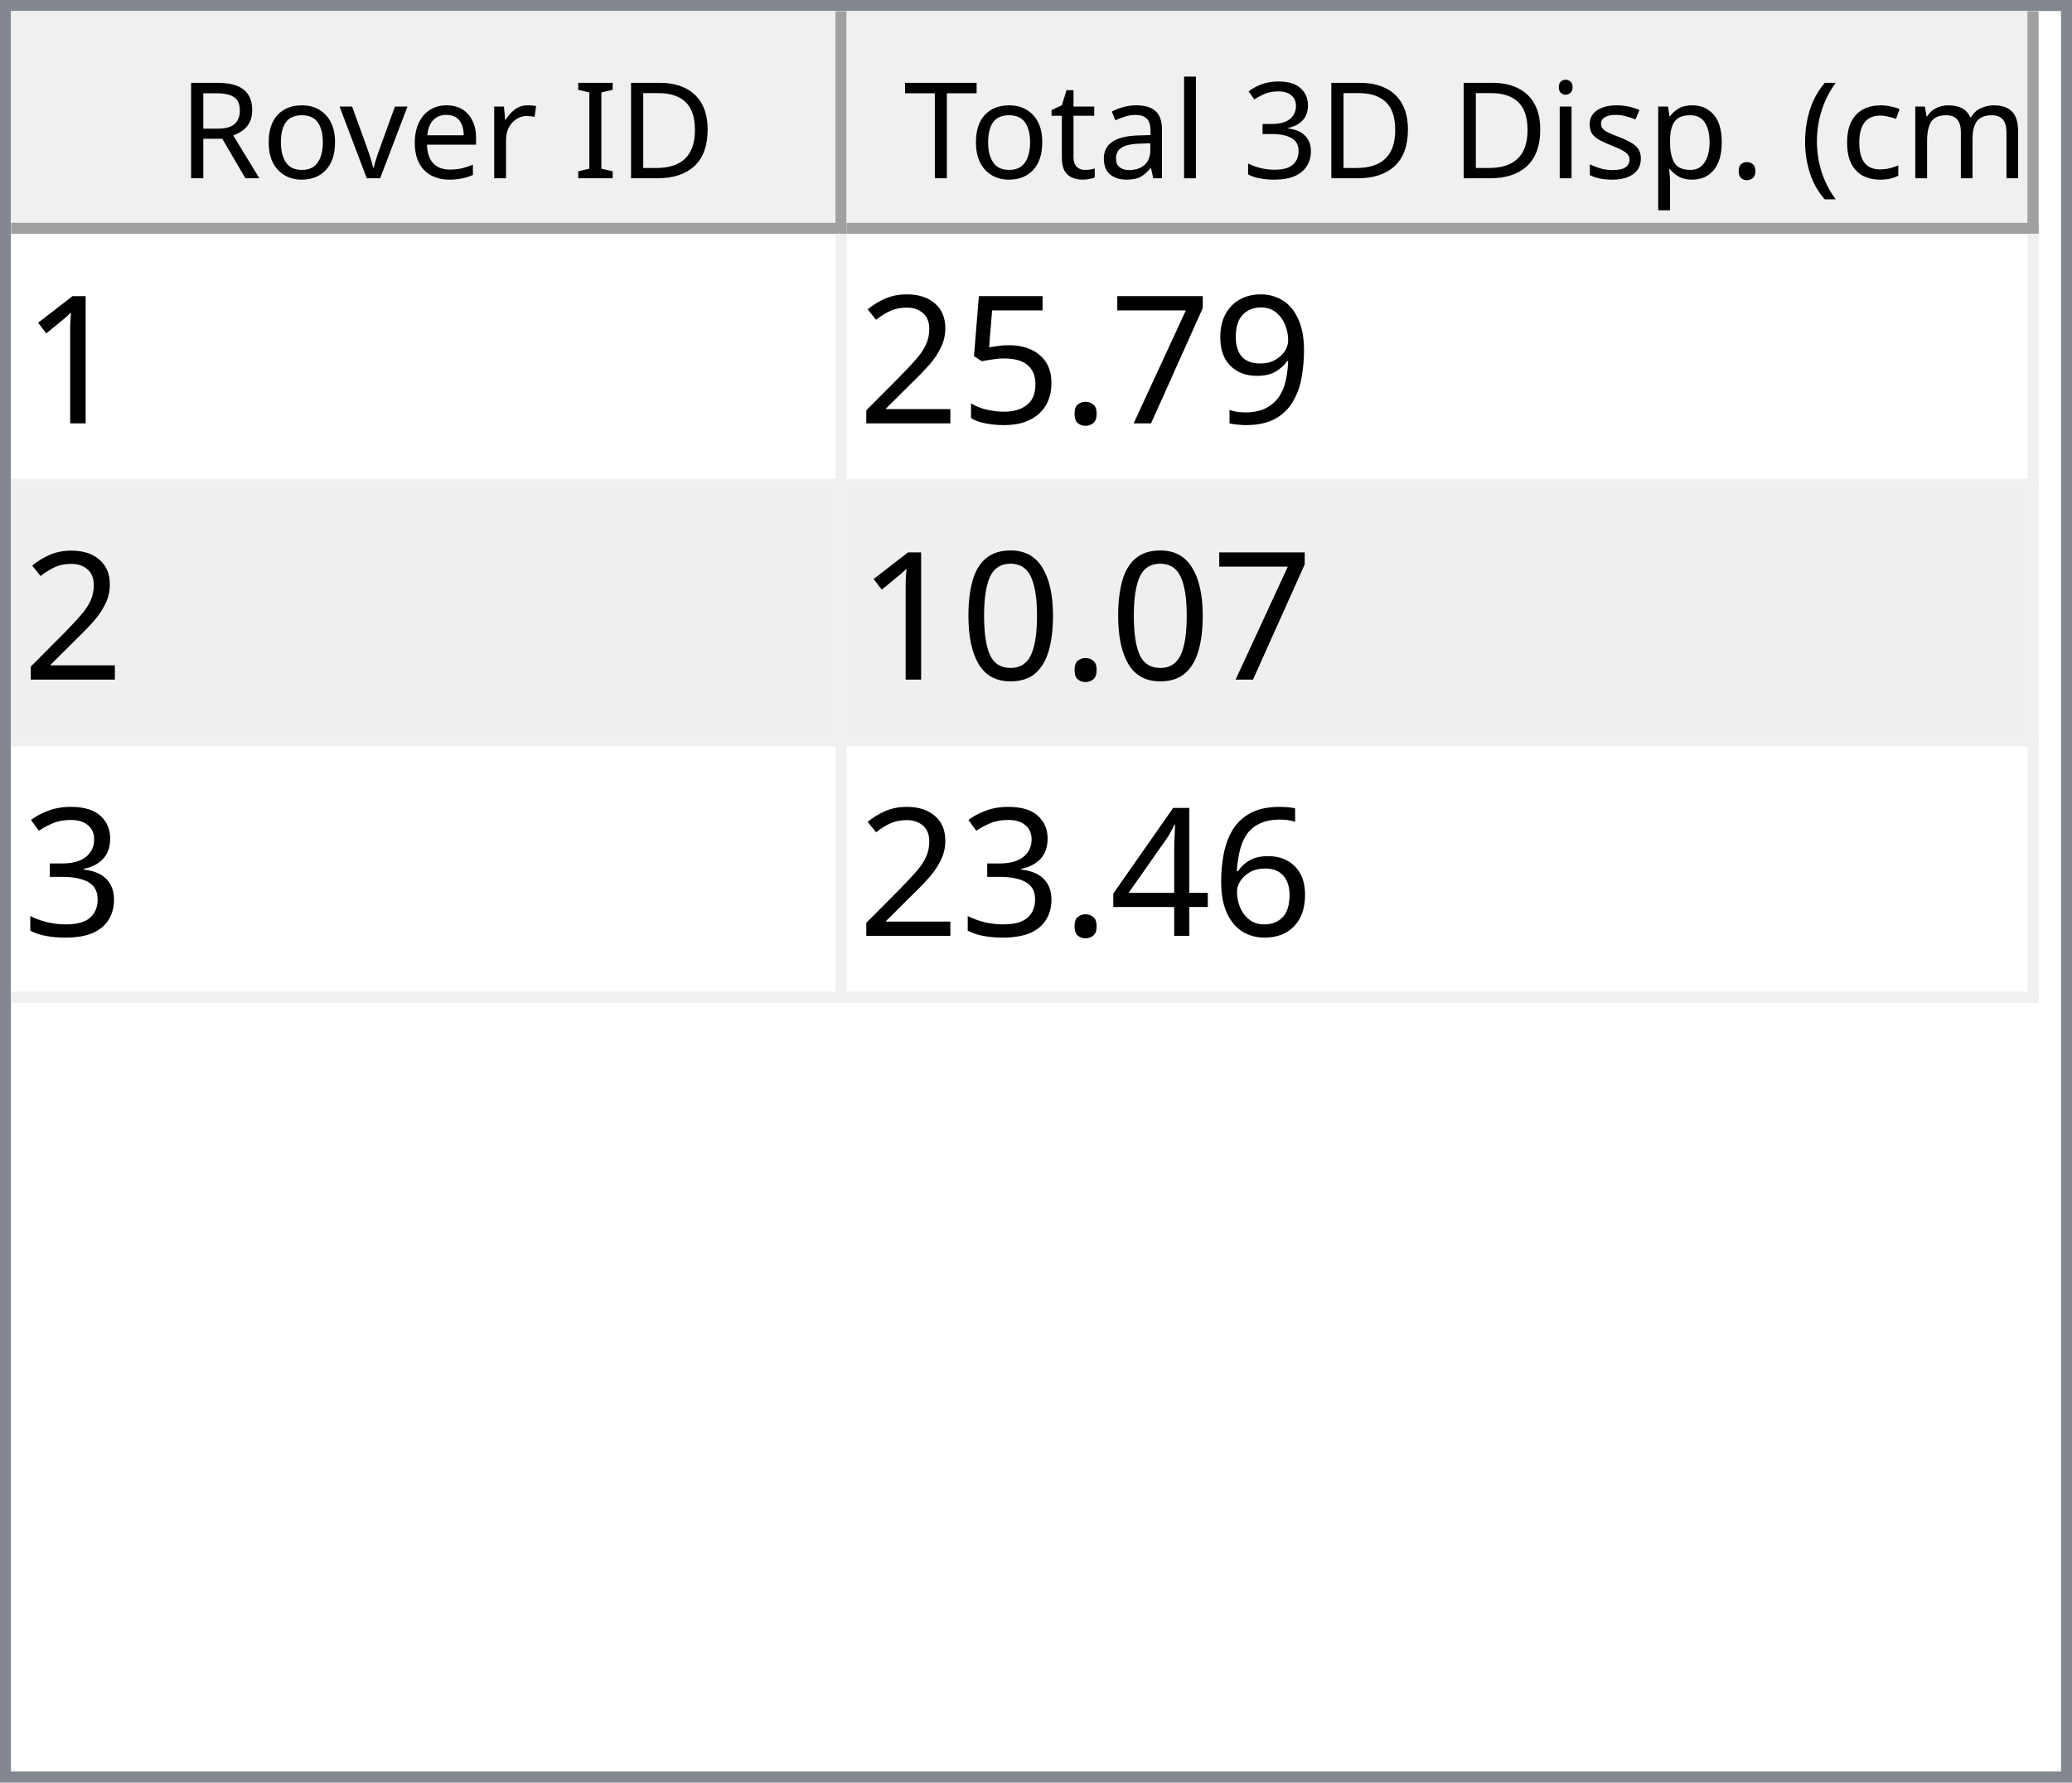
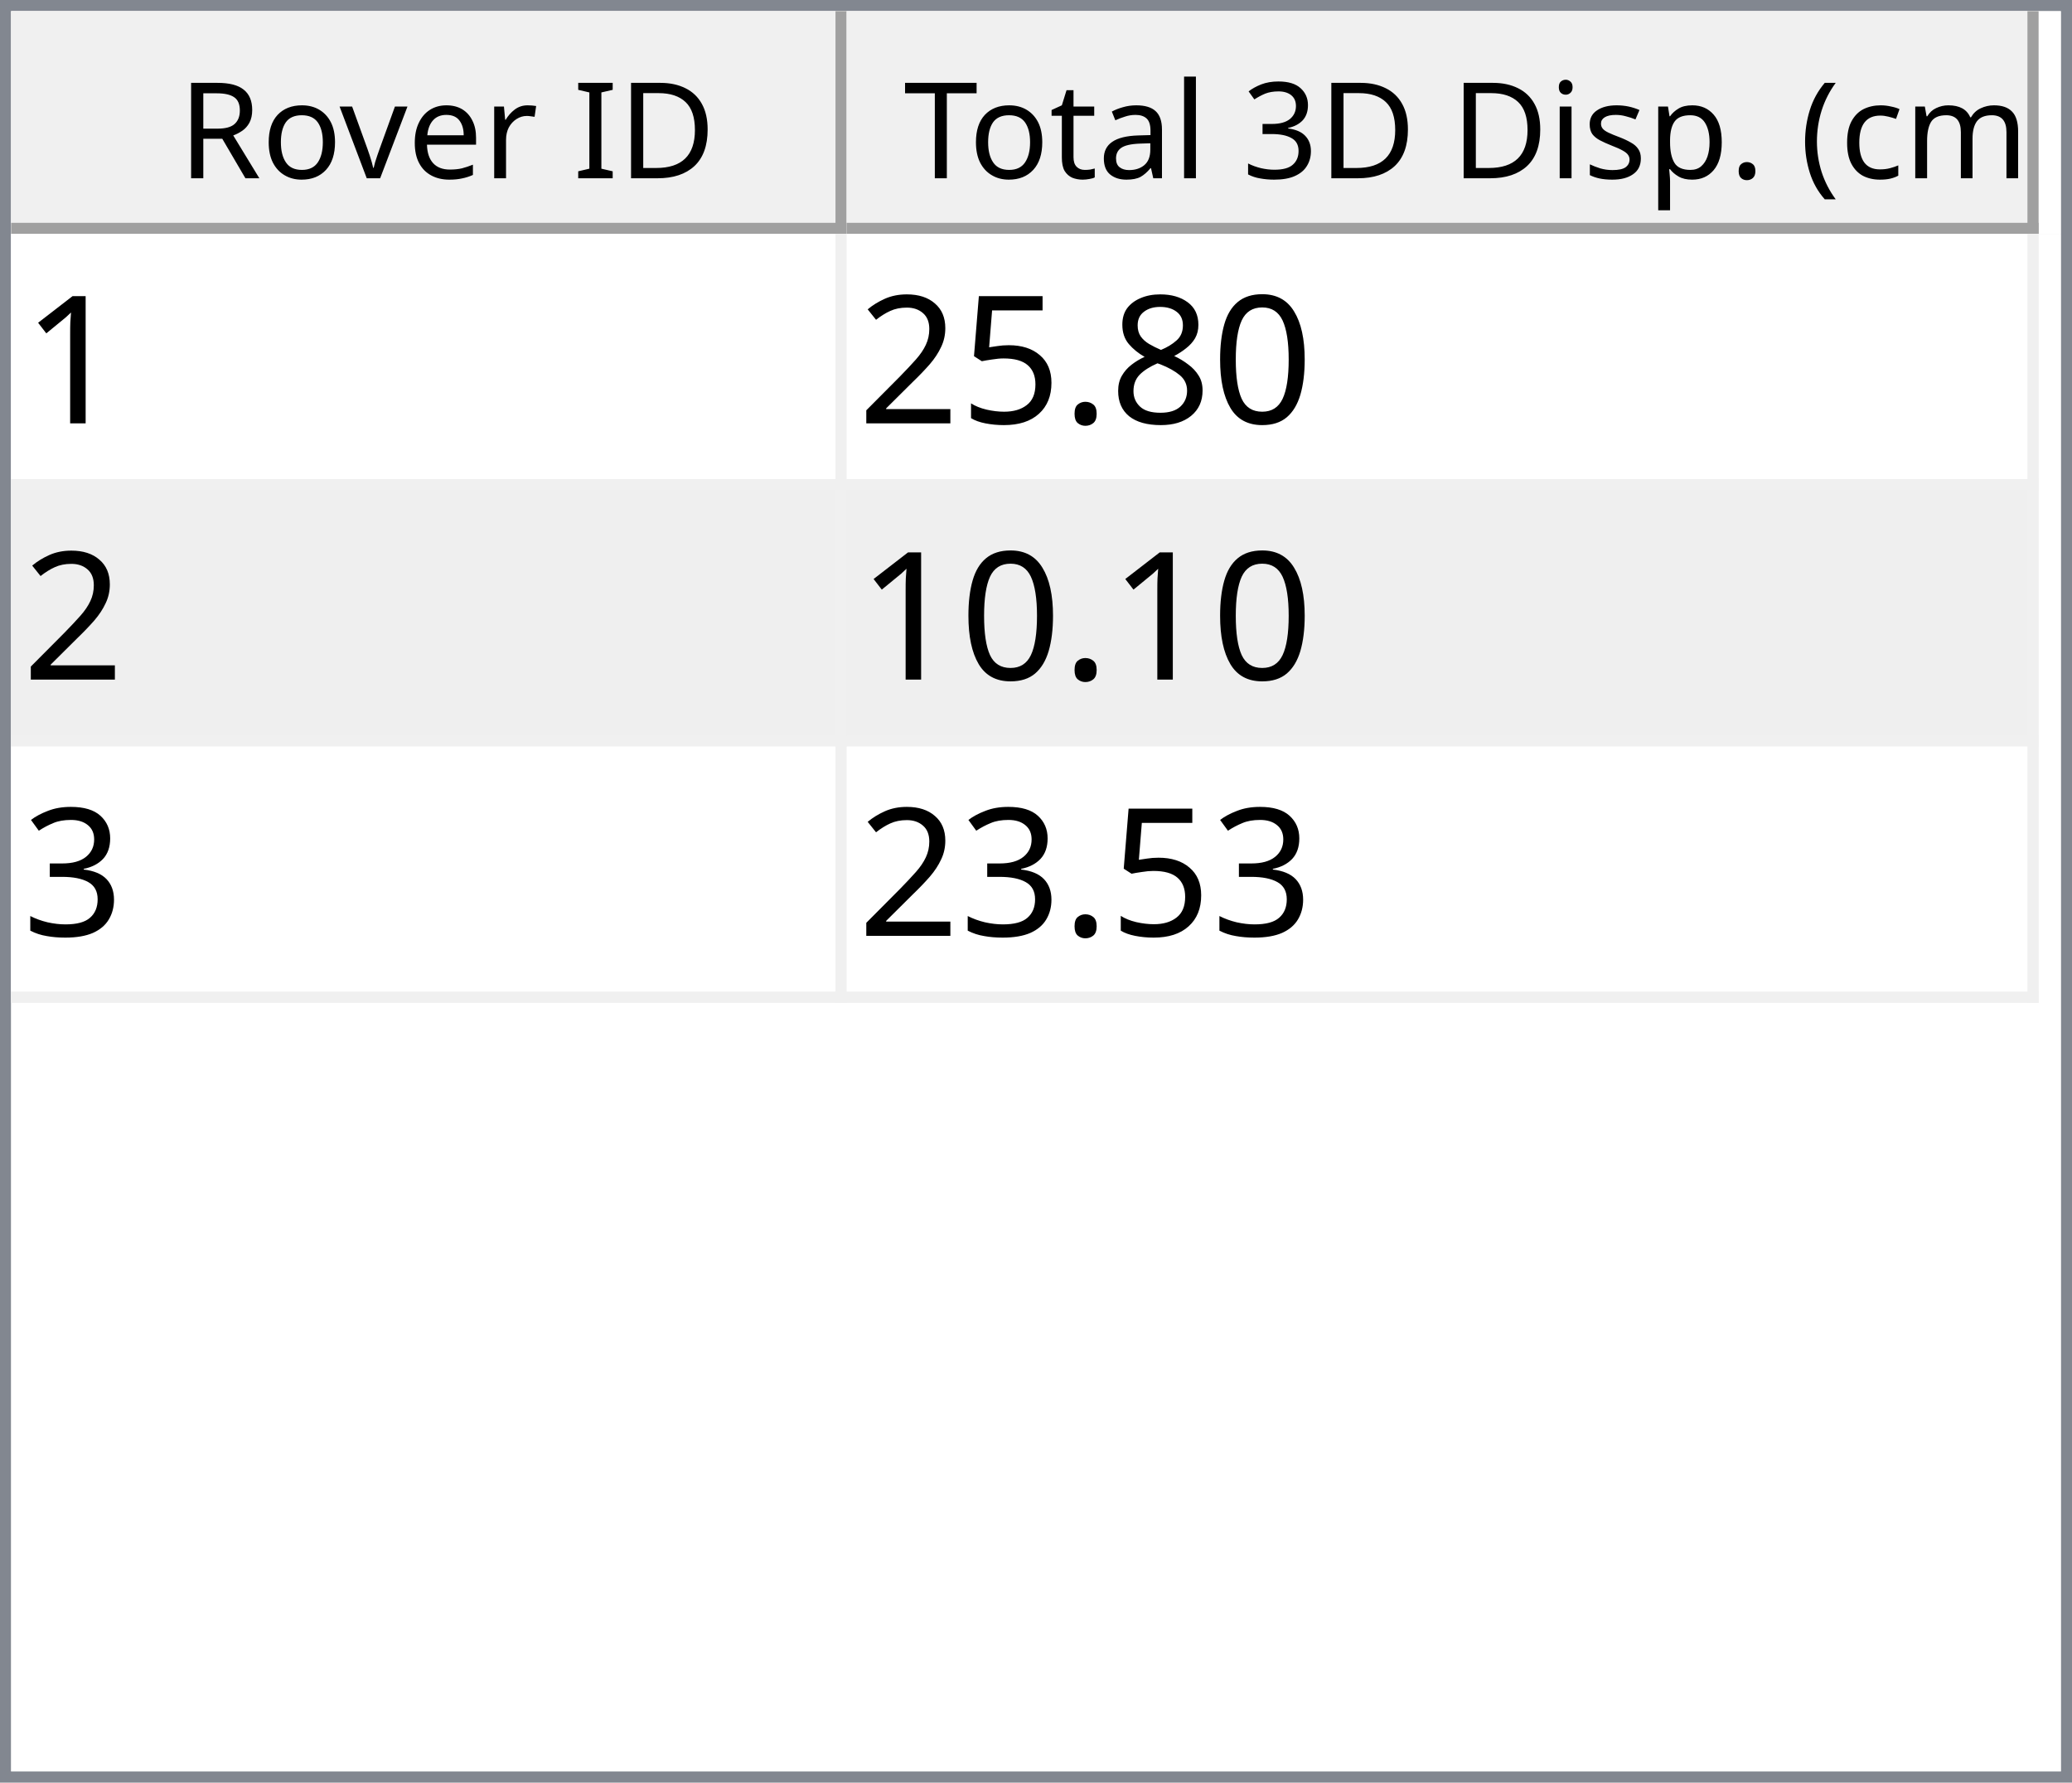
<svg xmlns="http://www.w3.org/2000/svg" style="fill-opacity:1; color-rendering:auto; color-interpolation:auto; text-rendering:auto; stroke:black; stroke-linecap:square; stroke-miterlimit:10; shape-rendering:auto; stroke-opacity:1; fill:black; stroke-dasharray:none; font-weight:normal; stroke-width:1; font-family:'Dialog'; font-style:normal; stroke-linejoin:miter; font-size:12px; stroke-dashoffset:0; image-rendering:auto;" width="186" height="160">
  <defs id="genericDefs" />
  <g>
    <defs id="defs1">
      <clipPath clipPathUnits="userSpaceOnUse" id="clipPath1">
        <path d="M0 0 L186 0 L186 160 L0 160 L0 0 Z" />
      </clipPath>
      <clipPath clipPathUnits="userSpaceOnUse" id="clipPath2">
        <path d="M0 0 L0 160 L186 160 L186 0 Z" />
      </clipPath>
      <clipPath clipPathUnits="userSpaceOnUse" id="clipPath3">
        <path d="M0 0 L0 20 L184 20 L184 0 Z" />
      </clipPath>
      <clipPath clipPathUnits="userSpaceOnUse" id="clipPath4">
        <path d="M0 0 L0 20 L75 20 L75 0 Z" />
      </clipPath>
      <clipPath clipPathUnits="userSpaceOnUse" id="clipPath5">
        <path d="M1 1 L1 19 L74 19 L74 1 Z" />
      </clipPath>
      <clipPath clipPathUnits="userSpaceOnUse" id="clipPath6">
        <path d="M0 0 L0 18 L73 18 L73 0 Z" />
      </clipPath>
      <clipPath clipPathUnits="userSpaceOnUse" id="clipPath7">
        <path d="M-0.5 -0.5 L-0.5 19.5 L74.5 19.5 L74.5 -0.5 Z" />
      </clipPath>
      <clipPath clipPathUnits="userSpaceOnUse" id="clipPath8">
        <path d="M0 0 L0 20 L107 20 L107 0 Z" />
      </clipPath>
      <clipPath clipPathUnits="userSpaceOnUse" id="clipPath9">
        <path d="M1 1 L1 19 L106 19 L106 1 Z" />
      </clipPath>
      <clipPath clipPathUnits="userSpaceOnUse" id="clipPath10">
        <path d="M0 0 L0 18 L105 18 L105 0 Z" />
      </clipPath>
      <clipPath clipPathUnits="userSpaceOnUse" id="clipPath11">
        <path d="M-0.5 -0.5 L-0.5 19.5 L106.5 19.5 L106.5 -0.5 Z" />
      </clipPath>
      <clipPath clipPathUnits="userSpaceOnUse" id="clipPath12">
        <path d="M0 0 L0 138 L184 138 L184 0 Z" />
      </clipPath>
      <clipPath clipPathUnits="userSpaceOnUse" id="clipPath13">
        <path d="M0 0 L0 69 L182 69 L182 0 Z" />
      </clipPath>
      <clipPath clipPathUnits="userSpaceOnUse" id="clipPath14">
        <path d="M-0.5 -0.5 L-0.5 68.5 L181.5 68.5 L181.5 -0.5 Z" />
      </clipPath>
      <clipPath clipPathUnits="userSpaceOnUse" id="clipPath15">
        <path d="M0 0 L0 22 L74 22 L74 0 Z" />
      </clipPath>
      <clipPath clipPathUnits="userSpaceOnUse" id="clipPath16">
        <path d="M0 0 L0 22 L106 22 L106 0 Z" />
      </clipPath>
      <font horiz-adv-x="64.551" id="font1">
        <font-face ascent="107.91" descent="25.098" units-per-em="100" style="font-style:normal; font-family:Segoe UI; font-weight:normal;" />
        <missing-glyph horiz-adv-x="64.551" d="M8.109 0 L8.109 68.266 L56.453 68.266 L56.453 0 L8.109 0 ZM15.328 7.234 L49.219 7.234 L49.219 61.031 L15.328 61.031 L15.328 7.234 Z" />
        <glyph unicode="D" horiz-adv-x="70.117" d="M9.188 0 L9.188 70.016 L28.516 70.016 Q65.531 70.016 65.531 35.891 Q65.531 19.672 55.25 9.836 Q44.969 0 27.734 0 L9.188 0 ZM17.391 62.594 L17.391 7.422 L27.828 7.422 Q41.609 7.422 49.273 14.797 Q56.938 22.172 56.938 35.688 Q56.938 62.594 28.328 62.594 L17.391 62.594 Z" />
        <glyph unicode="I" horiz-adv-x="26.611" d="M17.391 0 L9.188 0 L9.188 70.016 L17.391 70.016 L17.391 0 Z" />
        <glyph unicode=" " horiz-adv-x="27.393" d="" />
        <glyph unicode="r" horiz-adv-x="34.766" d="M34.188 41.891 Q32.078 43.5 28.125 43.5 Q23 43.5 19.555 38.672 Q16.109 33.844 16.109 25.484 L16.109 0 L8.109 0 L8.109 50 L16.109 50 L16.109 39.703 L16.312 39.703 Q18.016 44.969 21.531 47.922 Q25.047 50.875 29.391 50.875 Q32.516 50.875 34.188 50.203 L34.188 41.891 Z" />
        <glyph unicode="e" horiz-adv-x="52.295" d="M48.297 23 L12.984 23 Q13.188 14.656 17.484 10.109 Q21.781 5.562 29.297 5.562 Q37.75 5.562 44.828 11.141 L44.828 3.609 Q38.234 -1.172 27.391 -1.172 Q16.797 -1.172 10.742 5.641 Q4.688 12.453 4.688 24.812 Q4.688 36.469 11.305 43.82 Q17.922 51.172 27.734 51.172 Q37.547 51.172 42.922 44.828 Q48.297 38.484 48.297 27.203 L48.297 23 ZM40.094 29.781 Q40.047 36.719 36.75 40.578 Q33.453 44.438 27.594 44.438 Q21.922 44.438 17.969 40.383 Q14.016 36.328 13.094 29.781 L40.094 29.781 Z" />
        <glyph unicode="v" horiz-adv-x="47.9" d="M47.406 50 L27.484 0 L19.625 0 L0.688 50 L9.469 50 L22.172 13.672 Q23.578 9.672 23.922 6.688 L24.125 6.688 Q24.609 10.453 25.688 13.484 L38.969 50 L47.406 50 Z" />
        <glyph unicode="o" horiz-adv-x="58.594" d="M29 -1.172 Q17.922 -1.172 11.305 5.836 Q4.688 12.844 4.688 24.422 Q4.688 37.016 11.57 44.094 Q18.453 51.172 30.172 51.172 Q41.359 51.172 47.633 44.289 Q53.906 37.406 53.906 25.203 Q53.906 13.234 47.141 6.031 Q40.375 -1.172 29 -1.172 ZM29.594 44.438 Q21.875 44.438 17.383 39.188 Q12.891 33.938 12.891 24.703 Q12.891 15.828 17.43 10.695 Q21.969 5.562 29.594 5.562 Q37.359 5.562 41.531 10.594 Q45.703 15.625 45.703 24.906 Q45.703 34.281 41.531 39.359 Q37.359 44.438 29.594 44.438 Z" />
        <glyph unicode="R" horiz-adv-x="59.814" d="M59.375 0 L49.609 0 L37.891 19.625 Q36.281 22.359 34.766 24.289 Q33.25 26.219 31.664 27.438 Q30.078 28.656 28.25 29.219 Q26.422 29.781 24.125 29.781 L17.391 29.781 L17.391 0 L9.188 0 L9.188 70.016 L30.078 70.016 Q34.672 70.016 38.555 68.867 Q42.438 67.719 45.289 65.375 Q48.141 63.031 49.758 59.547 Q51.375 56.062 51.375 51.375 Q51.375 47.703 50.273 44.656 Q49.172 41.609 47.148 39.211 Q45.125 36.812 42.266 35.133 Q39.406 33.453 35.844 32.516 L35.844 32.328 Q37.594 31.547 38.891 30.547 Q40.188 29.547 41.359 28.18 Q42.531 26.812 43.68 25.078 Q44.828 23.344 46.234 21.047 L59.375 0 ZM17.391 62.594 L17.391 37.203 L28.516 37.203 Q31.594 37.203 34.203 38.133 Q36.812 39.062 38.719 40.797 Q40.625 42.531 41.703 45.047 Q42.781 47.562 42.781 50.688 Q42.781 56.297 39.141 59.445 Q35.5 62.594 28.609 62.594 L17.391 62.594 Z" />
        <glyph unicode=")" horiz-adv-x="30.176" d="M8.297 -15.922 L1.172 -15.922 Q16.406 2.344 16.406 26.812 Q16.406 51.469 1.078 70.016 L8.297 70.016 Q23.531 52.156 23.531 26.703 Q23.531 1.375 8.297 -15.922 Z" />
        <glyph unicode="m" horiz-adv-x="86.133" d="M79.109 0 L71.094 0 L71.094 28.719 Q71.094 37.016 68.531 40.727 Q65.969 44.438 59.906 44.438 Q54.781 44.438 51.195 39.75 Q47.609 35.062 47.609 28.516 L47.609 0 L39.594 0 L39.594 29.688 Q39.594 44.438 28.219 44.438 Q22.953 44.438 19.531 40.016 Q16.109 35.594 16.109 28.516 L16.109 0 L8.109 0 L8.109 50 L16.109 50 L16.109 42.094 L16.312 42.094 Q21.625 51.172 31.844 51.172 Q36.969 51.172 40.773 48.312 Q44.578 45.453 46 40.828 Q51.562 51.172 62.594 51.172 Q79.109 51.172 79.109 30.812 L79.109 0 Z" />
        <glyph unicode="c" horiz-adv-x="46.191" d="M42.188 2.297 Q36.422 -1.172 28.516 -1.172 Q17.828 -1.172 11.258 5.789 Q4.688 12.75 4.688 23.828 Q4.688 36.188 11.766 43.68 Q18.844 51.172 30.672 51.172 Q37.25 51.172 42.281 48.734 L42.281 40.531 Q36.719 44.438 30.375 44.438 Q22.703 44.438 17.797 38.945 Q12.891 33.453 12.891 24.516 Q12.891 15.719 17.508 10.641 Q22.125 5.562 29.891 5.562 Q36.422 5.562 42.188 9.906 L42.188 2.297 Z" />
        <glyph unicode="(" horiz-adv-x="30.176" d="M29.109 -15.922 L21.969 -15.922 Q6.844 1.375 6.844 26.703 Q6.844 52.156 21.969 70.016 L29.203 70.016 Q13.875 51.469 13.875 26.812 Q13.875 2.344 29.109 -15.922 Z" />
        <glyph unicode="." horiz-adv-x="21.68" d="M10.891 -1.078 Q8.641 -1.078 7.055 0.539 Q5.469 2.156 5.469 4.391 Q5.469 6.641 7.055 8.273 Q8.641 9.906 10.891 9.906 Q13.188 9.906 14.797 8.273 Q16.406 6.641 16.406 4.391 Q16.406 2.156 14.797 0.539 Q13.188 -1.078 10.891 -1.078 Z" />
        <glyph unicode="p" horiz-adv-x="58.789" d="M16.312 7.234 L16.109 7.234 L16.109 -23 L8.109 -23 L8.109 50 L16.109 50 L16.109 41.219 L16.312 41.219 Q22.219 51.172 33.594 51.172 Q43.266 51.172 48.688 44.461 Q54.109 37.75 54.109 26.469 Q54.109 13.922 48 6.375 Q41.891 -1.172 31.297 -1.172 Q21.578 -1.172 16.312 7.234 ZM16.109 27.391 L16.109 20.406 Q16.109 14.203 20.141 9.883 Q24.172 5.562 30.375 5.562 Q37.641 5.562 41.773 11.133 Q45.906 16.703 45.906 26.609 Q45.906 34.969 42.047 39.703 Q38.188 44.438 31.594 44.438 Q24.609 44.438 20.359 39.578 Q16.109 34.719 16.109 27.391 Z" />
        <glyph unicode="s" horiz-adv-x="42.432" d="M5.078 1.812 L5.078 10.406 Q11.625 5.562 19.484 5.562 Q30.031 5.562 30.031 12.594 Q30.031 14.594 29.125 15.992 Q28.219 17.391 26.68 18.461 Q25.141 19.531 23.07 20.383 Q21 21.234 18.609 22.172 Q15.281 23.484 12.766 24.828 Q10.25 26.172 8.57 27.859 Q6.891 29.547 6.031 31.695 Q5.172 33.844 5.172 36.719 Q5.172 40.234 6.789 42.945 Q8.406 45.656 11.086 47.484 Q13.766 49.312 17.211 50.242 Q20.656 51.172 24.312 51.172 Q30.812 51.172 35.938 48.922 L35.938 40.828 Q30.422 44.438 23.25 44.438 Q21 44.438 19.195 43.922 Q17.391 43.406 16.094 42.477 Q14.797 41.547 14.086 40.258 Q13.375 38.969 13.375 37.406 Q13.375 35.453 14.086 34.133 Q14.797 32.812 16.164 31.789 Q17.531 30.766 19.484 29.938 Q21.438 29.109 23.922 28.125 Q27.25 26.859 29.883 25.516 Q32.516 24.172 34.375 22.484 Q36.234 20.797 37.234 18.602 Q38.234 16.406 38.234 13.375 Q38.234 9.672 36.602 6.938 Q34.969 4.203 32.234 2.398 Q29.5 0.594 25.93 -0.289 Q22.359 -1.172 18.453 -1.172 Q10.75 -1.172 5.078 1.812 Z" />
        <glyph unicode="i" horiz-adv-x="24.219" d="M12.203 62.703 Q10.062 62.703 8.547 64.164 Q7.031 65.625 7.031 67.875 Q7.031 70.125 8.547 71.609 Q10.062 73.094 12.203 73.094 Q14.406 73.094 15.945 71.609 Q17.484 70.125 17.484 67.875 Q17.484 65.719 15.945 64.211 Q14.406 62.703 12.203 62.703 ZM16.109 0 L8.109 0 L8.109 50 L16.109 50 L16.109 0 Z" />
        <glyph unicode="3" horiz-adv-x="53.906" d="M46.531 19.828 Q46.531 15.094 44.75 11.211 Q42.969 7.328 39.719 4.57 Q36.469 1.812 31.93 0.297 Q27.391 -1.219 21.922 -1.219 Q11.922 -1.219 6 2.594 L6 11.188 Q13.094 5.609 22.219 5.609 Q25.875 5.609 28.828 6.539 Q31.781 7.469 33.906 9.227 Q36.031 10.984 37.18 13.477 Q38.328 15.969 38.328 19.094 Q38.328 32.812 18.797 32.812 L12.984 32.812 L12.984 39.594 L18.5 39.594 Q35.797 39.594 35.797 52.484 Q35.797 64.406 22.609 64.406 Q15.188 64.406 8.688 59.422 L8.688 67.188 Q15.375 71.188 24.609 71.188 Q29 71.188 32.57 69.969 Q36.141 68.75 38.68 66.555 Q41.219 64.359 42.609 61.281 Q44 58.203 44 54.5 Q44 40.672 30.031 36.719 L30.031 36.531 Q33.594 36.141 36.625 34.797 Q39.656 33.453 41.852 31.305 Q44.047 29.156 45.289 26.25 Q46.531 23.344 46.531 19.828 Z" />
        <glyph unicode="l" horiz-adv-x="24.219" d="M16.109 0 L8.109 0 L8.109 74.031 L16.109 74.031 L16.109 0 Z" />
        <glyph unicode="a" horiz-adv-x="50.879" d="M43.891 0 L35.891 0 L35.891 7.812 L35.688 7.812 Q30.469 -1.172 20.312 -1.172 Q12.844 -1.172 8.617 2.781 Q4.391 6.734 4.391 13.281 Q4.391 27.297 20.906 29.594 L35.891 31.688 Q35.891 44.438 25.594 44.438 Q16.547 44.438 9.281 38.281 L9.281 46.484 Q16.656 51.172 26.266 51.172 Q43.891 51.172 43.891 32.516 L43.891 0 ZM35.891 25.297 L23.828 23.641 Q18.266 22.859 15.43 20.875 Q12.594 18.891 12.594 13.875 Q12.594 10.203 15.211 7.883 Q17.828 5.562 22.172 5.562 Q28.125 5.562 32.008 9.742 Q35.891 13.922 35.891 20.312 L35.891 25.297 Z" />
        <glyph unicode="t" horiz-adv-x="33.887" d="M31.297 0.484 Q28.469 -1.078 23.828 -1.078 Q10.688 -1.078 10.688 13.578 L10.688 43.172 L2.094 43.172 L2.094 50 L10.688 50 L10.688 62.203 L18.703 64.797 L18.703 50 L31.297 50 L31.297 43.172 L18.703 43.172 L18.703 14.984 Q18.703 9.969 20.414 7.82 Q22.125 5.672 26.078 5.672 Q29.109 5.672 31.297 7.328 L31.297 0.484 Z" />
        <glyph unicode="T" horiz-adv-x="52.393" d="M50.594 62.594 L30.375 62.594 L30.375 0 L22.172 0 L22.172 62.594 L2 62.594 L2 70.016 L50.594 70.016 L50.594 62.594 Z" />
      </font>
      <font horiz-adv-x="75.0" id="font2">
        <font-face ascent="100.537" descent="21.973" units-per-em="100" style="font-style:normal; font-family:sans-serif; font-weight:normal;" />
        <missing-glyph horiz-adv-x="75.0" d="M12.5 0 L12.5 62.5 L62.5 62.5 L62.5 0 L12.5 0 ZM14.062 1.562 L60.938 1.562 L60.938 60.938 L14.062 60.938 L14.062 1.562 Z" />
        <glyph unicode="1" horiz-adv-x="55.615" d="M37.25 0 L28.469 0 L28.469 56 Q25.297 52.984 20.141 49.953 Q14.984 46.922 10.891 45.406 L10.891 53.906 Q18.266 57.375 23.781 62.305 Q29.297 67.234 31.594 71.875 L37.25 71.875 L37.25 0 Z" />
-         <glyph unicode="9" horiz-adv-x="55.615" d="M5.469 16.547 L13.922 17.328 Q14.984 11.375 18.016 8.688 Q21.047 6 25.781 6 Q29.828 6 32.883 7.859 Q35.938 9.719 37.891 12.82 Q39.844 15.922 41.164 21.195 Q42.484 26.469 42.484 31.938 Q42.484 32.516 42.438 33.688 Q39.797 29.5 35.234 26.883 Q30.672 24.266 25.344 24.266 Q16.453 24.266 10.305 30.711 Q4.156 37.156 4.156 47.703 Q4.156 58.594 10.578 65.234 Q17 71.875 26.656 71.875 Q33.641 71.875 39.43 68.117 Q45.219 64.359 48.219 57.398 Q51.219 50.438 51.219 37.25 Q51.219 23.531 48.242 15.406 Q45.266 7.281 39.383 3.031 Q33.5 -1.219 25.594 -1.219 Q17.188 -1.219 11.867 3.445 Q6.547 8.109 5.469 16.547 ZM41.453 48.141 Q41.453 55.719 37.43 60.156 Q33.406 64.594 27.734 64.594 Q21.875 64.594 17.531 59.812 Q13.188 55.031 13.188 47.406 Q13.188 40.578 17.312 36.305 Q21.438 32.031 27.484 32.031 Q33.594 32.031 37.523 36.305 Q41.453 40.578 41.453 48.141 Z" />
-         <glyph unicode="7" horiz-adv-x="55.615" d="M4.734 62.203 L4.734 70.656 L51.078 70.656 L51.078 63.812 Q44.234 56.547 37.523 44.484 Q30.812 32.422 27.156 19.672 Q24.516 10.688 23.781 0 L14.75 0 Q14.891 8.453 18.062 20.414 Q21.234 32.375 27.172 43.484 Q33.109 54.594 39.797 62.203 L4.734 62.203 Z" />
+         <glyph unicode="0" horiz-adv-x="55.615" d="M4.156 35.297 Q4.156 48 6.766 55.742 Q9.375 63.484 14.523 67.68 Q19.672 71.875 27.484 71.875 Q33.25 71.875 37.594 69.555 Q41.938 67.234 44.773 62.867 Q47.609 58.5 49.219 52.227 Q50.828 45.953 50.828 35.297 Q50.828 22.703 48.242 14.969 Q45.656 7.234 40.508 3.008 Q35.359 -1.219 27.484 -1.219 Q17.141 -1.219 11.234 6.203 Q4.156 15.141 4.156 35.297 ZM13.188 35.297 Q13.188 17.672 17.312 11.836 Q21.438 6 27.484 6 Q33.547 6 37.672 11.859 Q41.797 17.719 41.797 35.297 Q41.797 52.984 37.672 58.789 Q33.547 64.594 27.391 64.594 Q21.344 64.594 17.719 59.469 Q13.188 52.938 13.188 35.297 Z" />
+         <glyph unicode="8" horiz-adv-x="55.615" d="M17.672 38.812 Q12.203 40.828 9.57 44.539 Q6.938 48.25 6.938 53.422 Q6.938 61.234 12.555 66.555 Q18.172 71.875 27.484 71.875 Q36.859 71.875 42.578 66.43 Q48.297 60.984 48.297 53.172 Q48.297 48.188 45.68 44.508 Q43.062 40.828 37.75 38.812 Q44.344 36.672 47.781 31.883 Q51.219 27.094 51.219 20.453 Q51.219 11.281 44.727 5.031 Q38.234 -1.219 27.641 -1.219 Q17.047 -1.219 10.547 5.055 Q4.047 11.328 4.047 20.703 Q4.047 27.688 7.594 32.398 Q11.141 37.109 17.672 38.812 ZM15.922 53.719 Q15.922 48.641 19.195 45.414 Q22.469 42.188 27.688 42.188 Q32.766 42.188 36.016 45.383 Q39.266 48.578 39.266 53.219 Q39.266 58.062 35.914 61.359 Q32.562 64.656 27.594 64.656 Q22.562 64.656 19.242 61.43 Q15.922 58.203 15.922 53.719 ZM13.094 20.656 Q13.094 16.891 14.875 13.375 Q16.656 9.859 20.172 7.93 Q23.688 6 27.734 6 Q34.031 6 38.133 10.055 Q42.234 14.109 42.234 20.359 Q42.234 26.703 38.016 30.859 Q33.797 35.016 27.438 35.016 Q21.234 35.016 17.164 30.914 Q13.094 26.812 13.094 20.656 Z" />
        <glyph unicode="." horiz-adv-x="27.783" d="M9.078 0 L9.078 10.016 L19.094 10.016 L19.094 0 L9.078 0 Z" />
        <glyph unicode="5" horiz-adv-x="55.615" d="M4.156 18.75 L13.375 19.531 Q14.406 12.797 18.141 9.398 Q21.875 6 27.156 6 Q33.5 6 37.891 10.789 Q42.281 15.578 42.281 23.484 Q42.281 31 38.062 35.352 Q33.844 39.703 27 39.703 Q22.75 39.703 19.336 37.773 Q15.922 35.844 13.969 32.766 L5.719 33.844 L12.641 70.609 L48.25 70.609 L48.25 62.203 L19.672 62.203 L15.828 42.969 Q22.266 47.469 29.344 47.469 Q38.719 47.469 45.164 40.969 Q51.609 34.469 51.609 24.266 Q51.609 14.547 45.953 7.469 Q39.062 -1.219 27.156 -1.219 Q17.391 -1.219 11.211 4.25 Q5.031 9.719 4.156 18.75 Z" />
        <glyph unicode="2" horiz-adv-x="55.615" d="M50.344 8.453 L50.344 0 L3.031 0 Q2.938 3.172 4.047 6.109 Q5.859 10.938 9.836 15.625 Q13.812 20.312 21.344 26.469 Q33.016 36.031 37.117 41.625 Q41.219 47.219 41.219 52.203 Q41.219 57.422 37.477 61.008 Q33.734 64.594 27.734 64.594 Q21.391 64.594 17.578 60.789 Q13.766 56.984 13.719 50.25 L4.688 51.172 Q5.609 61.281 11.664 66.578 Q17.719 71.875 27.938 71.875 Q38.234 71.875 44.242 66.164 Q50.25 60.453 50.25 52 Q50.25 47.703 48.492 43.555 Q46.734 39.406 42.656 34.812 Q38.578 30.219 29.109 22.219 Q21.188 15.578 18.945 13.211 Q16.703 10.844 15.234 8.453 L50.344 8.453 Z" />
-         <glyph unicode="0" horiz-adv-x="55.615" d="M4.156 35.297 Q4.156 48 6.766 55.742 Q9.375 63.484 14.523 67.68 Q19.672 71.875 27.484 71.875 Q33.25 71.875 37.594 69.555 Q41.938 67.234 44.773 62.867 Q47.609 58.5 49.219 52.227 Q50.828 45.953 50.828 35.297 Q50.828 22.703 48.242 14.969 Q45.656 7.234 40.508 3.008 Q35.359 -1.219 27.484 -1.219 Q17.141 -1.219 11.234 6.203 Q4.156 15.141 4.156 35.297 ZM13.188 35.297 Q13.188 17.672 17.312 11.836 Q21.438 6 27.484 6 Q33.547 6 37.672 11.859 Q41.797 17.719 41.797 35.297 Q41.797 52.984 37.672 58.789 Q33.547 64.594 27.391 64.594 Q21.344 64.594 17.719 59.469 Q13.188 52.938 13.188 35.297 Z" />
        <glyph unicode="3" horiz-adv-x="55.615" d="M4.203 18.891 L12.984 20.062 Q14.5 12.594 18.141 9.297 Q21.781 6 27 6 Q33.203 6 37.477 10.297 Q41.75 14.594 41.75 20.953 Q41.75 27 37.797 30.93 Q33.844 34.859 27.734 34.859 Q25.25 34.859 21.531 33.891 L22.516 41.609 Q23.391 41.5 23.922 41.5 Q29.547 41.5 34.039 44.43 Q38.531 47.359 38.531 53.469 Q38.531 58.297 35.258 61.477 Q31.984 64.656 26.812 64.656 Q21.688 64.656 18.266 61.43 Q14.844 58.203 13.875 51.766 L5.078 53.328 Q6.688 62.156 12.398 67.016 Q18.109 71.875 26.609 71.875 Q32.469 71.875 37.398 69.359 Q42.328 66.844 44.945 62.5 Q47.562 58.156 47.562 53.266 Q47.562 48.641 45.07 44.828 Q42.578 41.016 37.703 38.766 Q44.047 37.312 47.562 32.695 Q51.078 28.078 51.078 21.141 Q51.078 11.766 44.242 5.25 Q37.406 -1.266 26.953 -1.266 Q17.531 -1.266 11.305 4.352 Q5.078 9.969 4.203 18.891 Z" />
-         <glyph unicode="6" horiz-adv-x="55.615" d="M49.75 54.047 L41.016 53.375 Q39.844 58.547 37.703 60.891 Q34.125 64.656 28.906 64.656 Q24.703 64.656 21.531 62.312 Q17.391 59.281 14.992 53.469 Q12.594 47.656 12.5 36.922 Q15.672 41.75 20.266 44.094 Q24.859 46.438 29.891 46.438 Q38.672 46.438 44.852 39.969 Q51.031 33.5 51.031 23.25 Q51.031 16.5 48.125 10.719 Q45.219 4.938 40.141 1.859 Q35.062 -1.219 28.609 -1.219 Q17.625 -1.219 10.695 6.859 Q3.766 14.938 3.766 33.5 Q3.766 54.25 11.422 63.672 Q18.109 71.875 29.438 71.875 Q37.891 71.875 43.289 67.141 Q48.688 62.406 49.75 54.047 ZM13.875 23.188 Q13.875 18.656 15.797 14.508 Q17.719 10.359 21.188 8.18 Q24.656 6 28.469 6 Q34.031 6 38.039 10.492 Q42.047 14.984 42.047 22.703 Q42.047 30.125 38.086 34.398 Q34.125 38.672 28.125 38.672 Q22.172 38.672 18.023 34.398 Q13.875 30.125 13.875 23.188 Z" />
-         <glyph unicode="4" horiz-adv-x="55.615" d="M32.328 0 L32.328 17.141 L1.266 17.141 L1.266 25.203 L33.938 71.578 L41.109 71.578 L41.109 25.203 L50.781 25.203 L50.781 17.141 L41.109 17.141 L41.109 0 L32.328 0 ZM32.328 25.203 L32.328 57.469 L9.906 25.203 L32.328 25.203 Z" />
      </font>
    </defs>
    <g style="fill:white; stroke:white;">
      <rect x="0" y="0" width="186" style="clip-path:url(#clipPath1); stroke:none;" height="160" />
    </g>
    <g style="fill:white; text-rendering:optimizeSpeed; color-rendering:optimizeSpeed; image-rendering:optimizeSpeed; shape-rendering:crispEdges; stroke:white; color-interpolation:sRGB;">
      <rect x="0" width="186" height="160" y="0" style="stroke:none;" />
      <path style="stroke:none;" d="M0 160 L186 160 L186 0 L0 0 Z" />
    </g>
    <g style="fill:rgb(240,240,240); font-family:'Segoe UI'; stroke:rgb(240,240,240);">
      <rect x="0" y="0" width="186" style="clip-path:url(#clipPath2); stroke:none;" height="160" />
    </g>
    <g style="fill:rgb(130,135,144); font-family:'Segoe UI'; stroke:rgb(130,135,144);">
      <path d="M0 0 L186 0 L186 160 L0 160 L0 0 ZM1 1 L185 1 L185 159 L1 159 L1 1 Z" style="fill-rule:evenodd; clip-path:url(#clipPath2); stroke:none;" />
    </g>
    <g style="fill:white; font-family:'Segoe UI'; stroke:white;" transform="translate(1,1)">
      <rect x="0" y="0" width="184" style="clip-path:url(#clipPath3); stroke:none;" height="20" />
    </g>
    <g style="fill:rgb(240,240,240); font-family:'Segoe UI'; stroke:rgb(240,240,240);" transform="translate(1,1)">
      <rect x="0" y="0" width="75" style="clip-path:url(#clipPath4); stroke:none;" height="20" />
    </g>
    <g style="font-family:'Segoe UI';" transform="translate(2,2)">
      <text x="14" xml:space="preserve" y="14" style="clip-path:url(#clipPath6); stroke:none;">Rover ID</text>
    </g>
    <g style="fill:rgb(160,160,160); font-family:'Segoe UI'; stroke:rgb(160,160,160); stroke-linejoin:bevel;" transform="translate(1.5,1.5)">
      <line x1="74" x2="74" y1="0" style="fill:none; clip-path:url(#clipPath7);" y2="19" />
    </g>
    <g style="fill:rgb(160,160,160); font-family:'Segoe UI'; stroke:rgb(160,160,160); stroke-linejoin:bevel;" transform="matrix(1,0,0,1,1,1) translate(0.5,0.5)">
      <line x1="0" x2="74" y1="19" style="fill:none; clip-path:url(#clipPath7);" y2="19" />
    </g>
    <g style="fill:rgb(240,240,240); font-family:'Segoe UI'; stroke:rgb(240,240,240);" transform="translate(76,1)">
      <rect x="0" y="0" width="107" style="clip-path:url(#clipPath8); stroke:none;" height="20" />
    </g>
    <g style="font-family:'Segoe UI';" transform="translate(77,2)">
      <text x="1" xml:space="preserve" y="14" style="clip-path:url(#clipPath10); stroke:none;"> Total 3D Disp. (cm)</text>
    </g>
    <g style="fill:rgb(160,160,160); font-family:'Segoe UI'; stroke:rgb(160,160,160); stroke-linejoin:bevel;" transform="translate(76.5,1.5)">
      <line x1="106" x2="106" y1="0" style="fill:none; clip-path:url(#clipPath11);" y2="19" />
    </g>
    <g style="fill:rgb(160,160,160); font-family:'Segoe UI'; stroke:rgb(160,160,160); stroke-linejoin:bevel;" transform="matrix(1,0,0,1,76,1) translate(0.5,0.5)">
      <line x1="0" x2="106" y1="19" style="fill:none; clip-path:url(#clipPath11);" y2="19" />
    </g>
    <g style="fill:white; font-family:'Segoe UI'; stroke:white;" transform="translate(1,21)">
      <rect x="0" y="0" width="184" style="clip-path:url(#clipPath12); stroke:none;" height="138" />
    </g>
    <g style="fill:rgb(240,240,240); font-size:16px; font-family:sans-serif; stroke:rgb(240,240,240);" transform="translate(1,21)">
      <rect x="0" y="0" width="182" style="clip-path:url(#clipPath13); stroke:none;" height="69" />
      <line transform="translate(0.5,0.5)" x1="0" x2="181" y1="22" style="clip-path:url(#clipPath14); fill:none; stroke-linejoin:bevel;" y2="22" />
    </g>
    <g transform="matrix(1,0,0,1,1,21) translate(0.5,0.5)" style="fill:rgb(240,240,240); font-size:16px; font-family:sans-serif; stroke:rgb(240,240,240); stroke-linejoin:bevel;">
      <line x1="0" x2="181" y1="45" style="fill:none; clip-path:url(#clipPath14);" y2="45" />
    </g>
    <g transform="matrix(1,0,0,1,1,21) translate(0.5,0.5)" style="fill:rgb(240,240,240); font-size:16px; font-family:sans-serif; stroke:rgb(240,240,240); stroke-linejoin:bevel;">
      <line x1="0" x2="181" y1="68" style="fill:none; clip-path:url(#clipPath14);" y2="68" />
    </g>
    <g transform="matrix(1,0,0,1,1,21) translate(0.5,0.5)" style="fill:rgb(240,240,240); font-size:16px; font-family:sans-serif; stroke:rgb(240,240,240); stroke-linejoin:bevel;">
      <line x1="74" x2="74" y1="0" style="fill:none; clip-path:url(#clipPath14);" y2="68" />
    </g>
    <g transform="matrix(1,0,0,1,1,21) translate(0.5,0.5)" style="fill:rgb(240,240,240); font-size:16px; font-family:sans-serif; stroke:rgb(240,240,240); stroke-linejoin:bevel;">
      <line x1="181" x2="181" y1="0" style="fill:none; clip-path:url(#clipPath14);" y2="68" />
    </g>
    <g style="fill:white; font-size:16px; font-family:sans-serif; stroke:white;" transform="matrix(1,0,0,1,1,21)">
      <rect x="0" y="0" width="74" style="clip-path:url(#clipPath15); stroke:none;" height="22" />
      <text x="1" y="17" style="fill:black; clip-path:url(#clipPath15); stroke:none;" xml:space="preserve">1</text>
    </g>
    <g style="fill:white; font-size:16px; font-family:sans-serif; stroke:white;" transform="matrix(1,0,0,1,1,21) translate(75,0)">
      <rect x="0" y="0" width="106" style="clip-path:url(#clipPath16); stroke:none;" height="22" />
-       <text x="1" y="17" style="fill:black; clip-path:url(#clipPath16); stroke:none;" xml:space="preserve">25.79</text>
+       <text x="1" y="17" style="fill:black; clip-path:url(#clipPath16); stroke:none;" xml:space="preserve">25.80</text>
    </g>
    <g style="fill:rgb(239,239,239); font-size:16px; font-family:sans-serif; stroke:rgb(239,239,239);" transform="matrix(1,0,0,1,1,21) translate(0,23)">
      <rect x="0" y="0" width="74" style="clip-path:url(#clipPath15); stroke:none;" height="22" />
      <text x="1" y="17" style="fill:black; clip-path:url(#clipPath15); stroke:none;" xml:space="preserve">2</text>
    </g>
    <g style="fill:rgb(239,239,239); font-size:16px; font-family:sans-serif; stroke:rgb(239,239,239);" transform="matrix(1,0,0,1,1,21) translate(75,23)">
      <rect x="0" y="0" width="106" style="clip-path:url(#clipPath16); stroke:none;" height="22" />
-       <text x="1" y="17" style="fill:black; clip-path:url(#clipPath16); stroke:none;" xml:space="preserve">10.07</text>
+       <text x="1" y="17" style="fill:black; clip-path:url(#clipPath16); stroke:none;" xml:space="preserve">10.10</text>
    </g>
    <g style="fill:white; font-size:16px; font-family:sans-serif; stroke:white;" transform="matrix(1,0,0,1,1,21) translate(0,46)">
      <rect x="0" y="0" width="74" style="clip-path:url(#clipPath15); stroke:none;" height="22" />
      <text x="1" y="17" style="fill:black; clip-path:url(#clipPath15); stroke:none;" xml:space="preserve">3</text>
    </g>
    <g style="fill:white; font-size:16px; font-family:sans-serif; stroke:white;" transform="matrix(1,0,0,1,1,21) translate(75,46)">
      <rect x="0" y="0" width="106" style="clip-path:url(#clipPath16); stroke:none;" height="22" />
-       <text x="1" y="17" style="fill:black; clip-path:url(#clipPath16); stroke:none;" xml:space="preserve">23.46</text>
+       <text x="1" y="17" style="fill:black; clip-path:url(#clipPath16); stroke:none;" xml:space="preserve">23.53</text>
    </g>
  </g>
</svg>
